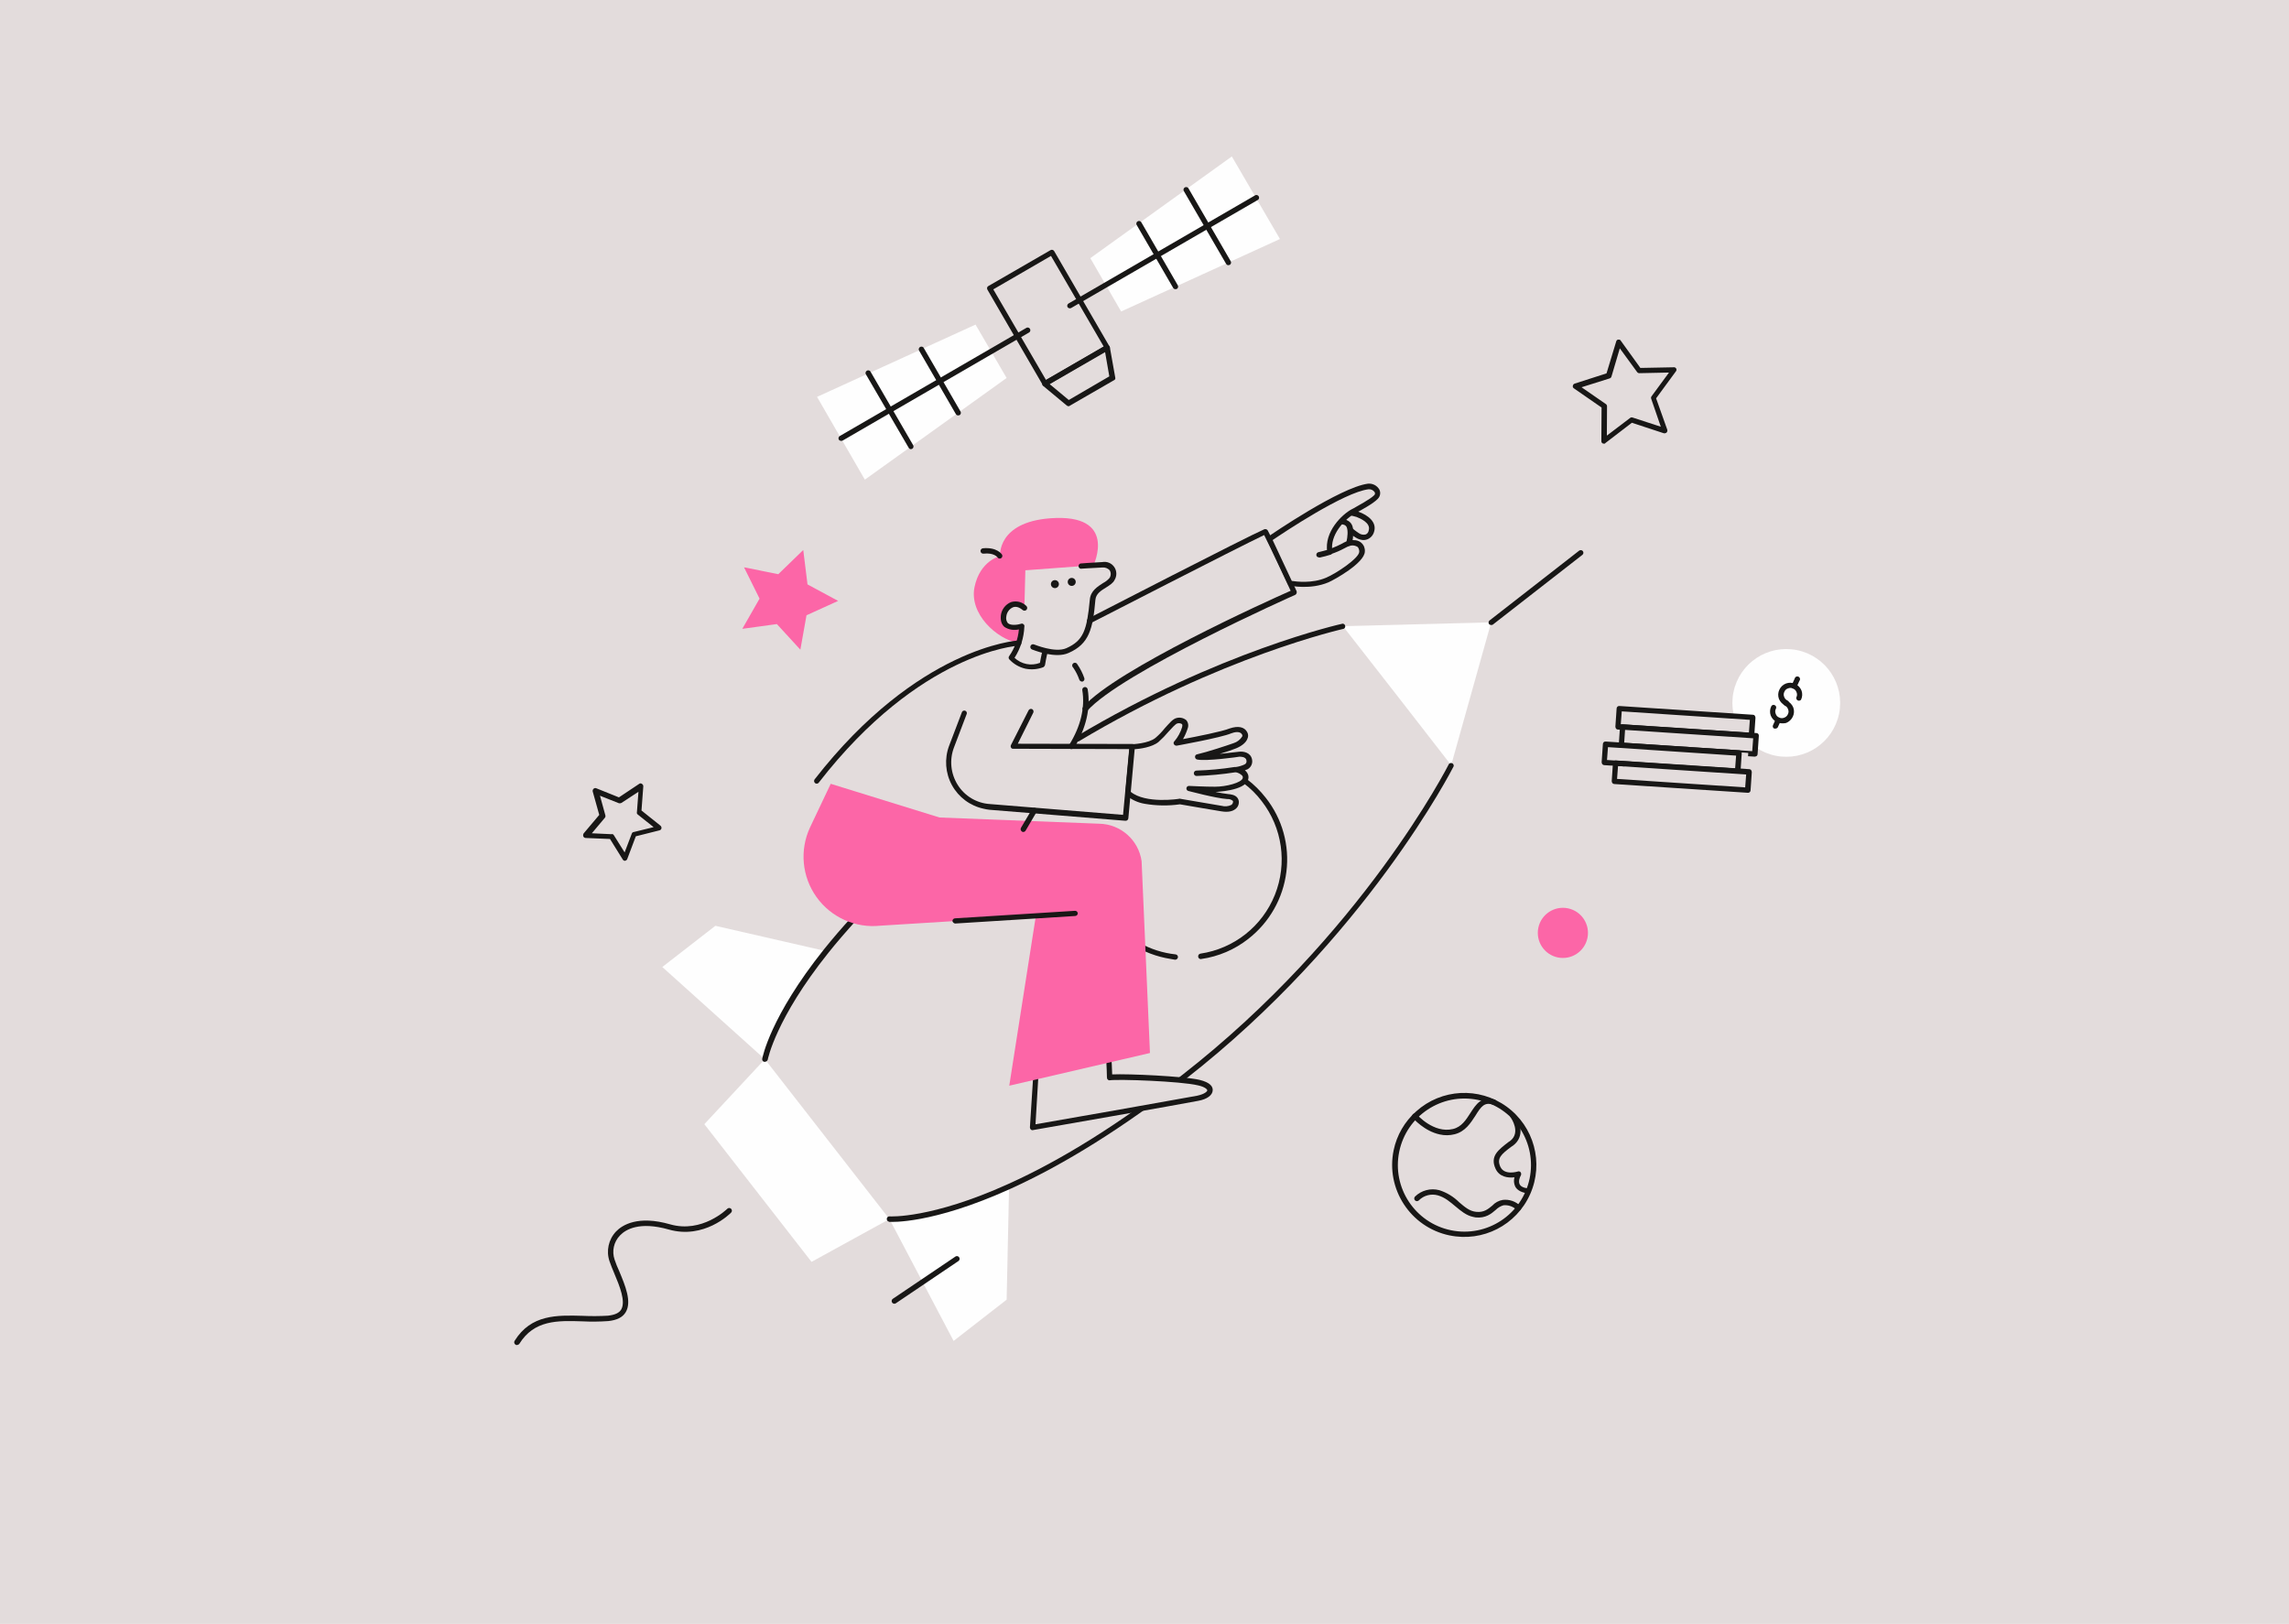
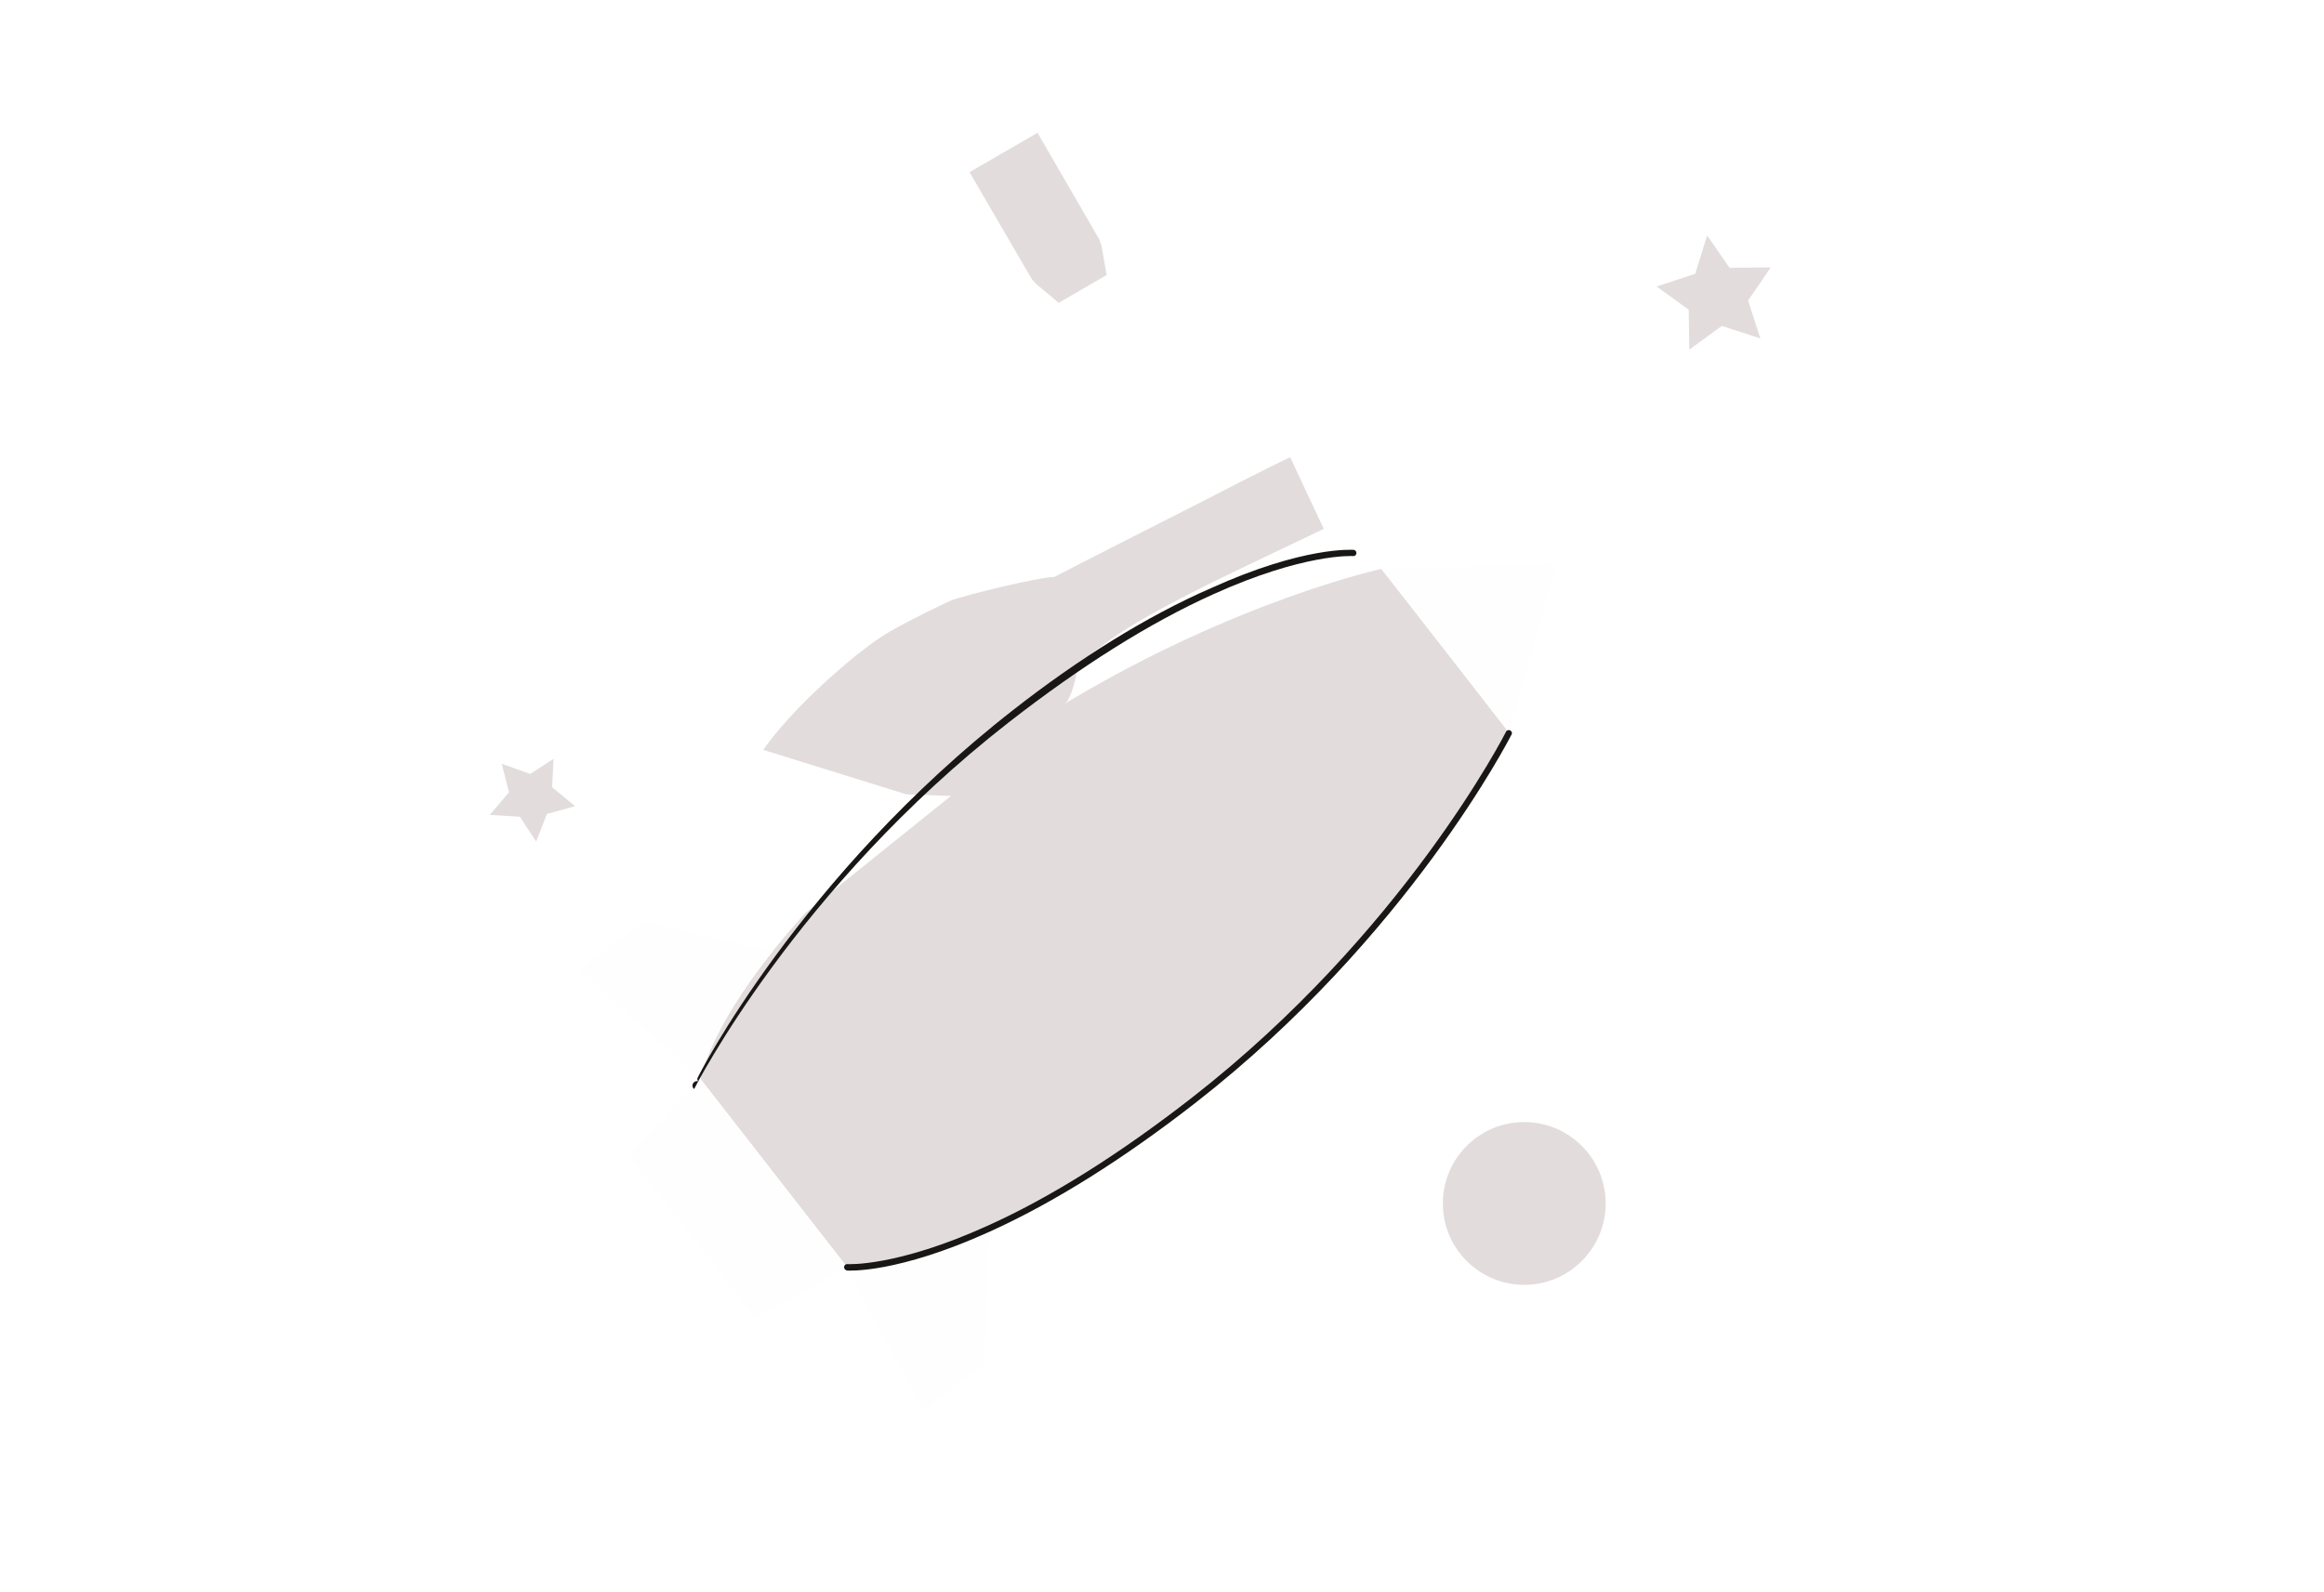
- <svg xmlns="http://www.w3.org/2000/svg" viewBox="-3 -3 847 601">
-   <g id="deeditor_bgCarrier" stroke-width="0">
-     <rect id="dee_c_e" x="-3" y="-3" width="847" height="601" rx="0" fill="#e3dcdc" strokewidth="0" />
-   </g>
+ <svg xmlns="http://www.w3.org/2000/svg" viewBox="60 50 730 500">
  <g id="Layer_12" data-name="Layer 12">
    <polygon points="233.87 288.45 233.42 297.33 240.65 303.29 231.76 305.76 228.43 314.44 223.31 306.61 213.85 306.04 219.88 298.93 217.61 289.99 226.53 293.17 233.87 288.45" fill="#e3dcdc" />
    <polygon points="596.23 123.99 592.5 136.01 580.37 140.03 590.45 147.28 590.64 159.83 600.87 152.39 612.96 156.34 609.1 144.43 616.22 134.02 603.28 134.14 596.23 123.99" fill="#e3dcdc" />
    <polygon points="364.55 104.09 384.05 137.62 385.35 139.11 392.56 145.15 407.61 136.4 406 127.19 405.38 125.35 385.9 91.72 364.55 104.09" fill="#e3dcdc" />
    <circle cx="538.79" cy="428.12" r="25.57" fill="#e3dcdc" />
    <path d="M299.76,285.61s7.77-12.09,28.74-29.38c6.83-5.13,7.69-6.87,29.76-17.37,5.17-2.05,28.42-7.57,33-7.62,3.64-2,45.28-23.1,45.28-23.1s25.68-13.28,28.75-14.45c.89,2,10.52,22.48,10.52,22.48s-31.93,15.2-36.68,17.63-21,10.42-30.2,17.08c-3.24,2.44-9,6.38-10.3,8.23-.4,1.93-1.36,9.9-5.45,14l22.69.52-2.4,25.92-33.92-2.26-1.95,3.52-32.92-1.24Z" fill="#e3dcdc" />
    <path d="M395.52,270.46c53.28-31.9,98.4-41.72,98.4-41.72L509.75,249l24.33,31.22S502.66,343,434.92,395.82c-26,20.26-47.59,32.69-64.41,40.26-29.2,13.25-44.39,12.09-44.39,12.09h0l-38.87-49.9-2.87-3.63L280,389s2.63-15,22.59-39.95c3-3.81,6.5-7.92,10.43-12.24Z" fill="#e3dcdc" />
    <polygon points="548.79 227.32 493.92 228.74 513.96 254.42 533.98 280.2 548.79 227.32" fill="#fefefe" />
    <polygon points="297.29 464.01 257.63 413.05 280.02 388.99 326.12 448.17 297.29 464.01" fill="#fefefe" />
    <path d="M302.61,349h0l-40.9-9.37-19.64,15.25L280,389h0S282.65,374,302.61,349Z" fill="#fefefe" />
    <path d="M370.39,436.16h0c-29.08,13.17-44.27,12-44.27,12h0l23.74,45.11L369.49,478Z" fill="#fefefe" />
    <path d="M325.92,449.13a1,1,0,0,1-.78-1.07.93.93,0,0,1,1.09-.88c.19,0,15.34.9,43.86-12,20-9,41.54-22.57,64.2-40.21,66.77-52,98.54-114.62,98.88-115.25a1,1,0,0,1,1.73.87c-.33.63-32.29,63.63-99.42,115.94C412.7,414.26,391,427.87,370.83,437c-29.08,13.17-44.21,12.22-44.81,12.2Z" fill="#181716" />
-     <path d="M279.82,390a1,1,0,0,1-.77-1.17c.12-.58,2.95-15.52,22.79-40.42,3.27-4.05,6.75-8.16,10.53-12.21a1.09,1.09,0,0,1,1.43-.11,1.1,1.1,0,0,1,.1,1.44c-3.67,4.07-7.25,8.16-10.41,12.14C284,374.08,281.12,389,281.08,389.21a1.16,1.16,0,0,1-1.26.75Z" fill="#181716" />
-     <path d="M395.32,271.43a.91.91,0,0,1-.62-.43.89.89,0,0,1,.38-1.33c52.81-31.61,98.21-41.76,98.74-41.86a1,1,0,0,1,.4,1.9c-.42.12-45.61,10.22-98.09,41.69A3.31,3.31,0,0,1,395.32,271.43Z" fill="#181716" />
-     <path d="M441.09,351.92a1,1,0,0,1-.73-.86,1,1,0,0,1,.85-1.13,35.22,35.22,0,0,0,22.62-56.48,32.65,32.65,0,0,0-6.6-6.53,1,1,0,1,1,1.14-1.58,37.37,37.37,0,0,1,7,6.92A36.74,36.74,0,0,1,473,319.67a37.28,37.28,0,0,1-14.07,24.79,36.34,36.34,0,0,1-17.39,7.45A.81.81,0,0,1,441.09,351.92Z" fill="#181716" />
-     <path d="M428.26,351.55a37.08,37.08,0,0,1-28.1-46.43.89.89,0,0,1,1.25-.64.88.88,0,0,1,.64,1.24,35.45,35.45,0,0,0,6.09,31.13A34.82,34.82,0,0,0,432,350.21a1,1,0,0,1,.88,1.1,1.07,1.07,0,0,1-1.09.88C430.6,351.94,429.42,351.8,428.26,351.55Z" fill="#181716" />
-     <path d="M548.58,228.29A1.14,1.14,0,0,1,548,228a1,1,0,0,1,.19-1.38l33.15-25.83a1,1,0,0,1,1.37.18,1,1,0,0,1-.18,1.38l-33.15,25.83A1.11,1.11,0,0,1,548.58,228.29Z" fill="#181716" />
-     <path d="M380.6,390.79l-1.49,23.49s55.69-9.71,61.07-10.81,6.66-4.35.32-5.88-29.54-2.46-33-1.87c-.05-5.05-.6-11.12-.6-11.12Z" fill="#e3dcdc" />
-     <path d="M378.91,415.25a.86.86,0,0,1-.46-.2,1.17,1.17,0,0,1-.35-.78l1.5-23.49a1.06,1.06,0,0,1,.8-.94l26.4-6.17a1.13,1.13,0,0,1,.78.17.62.62,0,0,1,.36.68c0,.09.49,5.34.6,10.11,5.91-.28,26.29.66,32.26,2,4.14,1,5,2.57,4.94,3.86-.07,1.8-2,3.32-5.36,3.92-5.37,1.1-60.54,10.72-61.06,10.81A.59.59,0,0,1,378.91,415.25Zm2.54-23.67-1.28,21.51c8.26-1.39,55-9.66,59.8-10.57,2.86-.61,3.77-1.63,3.76-2s-.94-1.31-3.45-1.84c-6.43-1.55-29.47-2.34-32.59-1.88a.72.72,0,0,1-.75-.26c-.27-.16-.31-.47-.34-.78-.05-3.64-.36-7.94-.45-9.87Z" fill="#181716" />
-     <path d="M493.51,186.4a27.49,27.49,0,0,1,5.74,1c2.17.75,6.27,2.82,5.16,6.22-.9,2.84-3.36,2.53-5.24,1.42s-2.73-2.38-4.43-2.44c-4.94,0-6-3.36-6-3.36Z" fill="#e3dcdc" />
-     <path d="M500.72,196.78a6,6,0,0,1-2.05-.83,7.31,7.31,0,0,1-1.57-1.14,4.91,4.91,0,0,0-2.37-1.2c-5.64-.07-6.86-3.86-6.92-4.07a1.06,1.06,0,0,1,.44-1.12l4.75-2.94a4.1,4.1,0,0,1,.64-.17,31.75,31.75,0,0,1,6,1.07c3.57,1.25,6.95,3.87,5.8,7.46a4.21,4.21,0,0,1-2.39,2.73A3.86,3.86,0,0,1,500.72,196.78Zm-5.11-5a6.32,6.32,0,0,1,2.72,1.48c.44.29.87.68,1.4,1a3.07,3.07,0,0,0,2.61.54,1.85,1.85,0,0,0,1.12-1.48c.9-2.84-3.29-4.52-4.5-5a28.94,28.94,0,0,0-5.15-1l-3.69,2.25c.53.82,1.89,2,4.72,2C495,191.75,495.32,191.72,495.61,191.78Z" fill="#181716" />
-     <path d="M396.82,206.49s4.08-.26,8.05-.43,4.74,2.91,3.56,5.18-6.81,3.11-7.27,7.76c-1,11.18-2.39,15.73-9.27,18.73-2.34,1-5.49.67-8.08,0l-.19,0s-.58,2.3-1.05,5a10.06,10.06,0,0,1-11.48-2.51S374.5,236,375,228.44c-1.73.54-7.47,1.46-6.74-3.94.52-3.42,4.08-6,7.77-2.91l.34-13.64Z" fill="#e3dcdc" />
-     <path d="M376.06,221.81l.35-13.75,25.21-1.88s9.27-19.24-16-17.37c-19.78,1.5-18.56,14-18.56,14s-7.39,1.58-9.45,11.43,8.07,19.25,16.23,20.75C374.73,231.51,374,232.57,376.06,221.81Z" fill="#fc66a7" />
-     <path d="M376.06,221.81c-3.67-3.19-7.16-.49-7.77,2.91-.73,5.39,5,4.48,6.74,3.93-.48,7.57-3.89,11.8-3.89,11.8a10.13,10.13,0,0,0,11.48,2.5c.47-2.72,1.05-5,1.05-5" fill="#e3dcdc" />
-     <path d="M376.45,244.48a11.68,11.68,0,0,1-6-3.48.94.94,0,0,1,0-1.22,20.26,20.26,0,0,0,3.57-9.84,6.84,6.84,0,0,1-5.35-.92c-1.12-.94-1.51-2.43-1.32-4.31a6.12,6.12,0,0,1,3.74-4.87,5.65,5.65,0,0,1,5.66,1.39,1,1,0,1,1-1.33,1.54c-1.29-1.08-2.52-1.44-3.63-1a4.16,4.16,0,0,0-2.41,3.32,3,3,0,0,0,.58,2.55c1.21,1,3.71.57,4.89.21a.74.74,0,0,1,.87.19.77.77,0,0,1,.32.87,23.13,23.13,0,0,1-3.63,11.55,9,9,0,0,0,9.4,1.86c.43-2.53.93-4.44.95-4.54a1,1,0,0,1,1.93.41s-.58,2.29-1,4.92a1.48,1.48,0,0,1-.57.79A12,12,0,0,1,376.45,244.48Z" fill="#181716" />
-     <path d="M379.35,236.42s8.06,3.4,12.61,1.43c6.88-3,8.24-7.56,9.27-18.74.45-4.54,6.17-5.36,7.27-7.75s.42-5.36-3.55-5.19-8,.45-8,.45" fill="#e3dcdc" />
-     <path d="M384.27,239a38.39,38.39,0,0,1-5.41-1.64,1,1,0,0,1,.79-1.85c.1,0,7.7,3.23,11.91,1.39,6.34-2.81,7.65-6.67,8.71-18,.28-3.27,2.92-4.83,4.91-6.13a7.83,7.83,0,0,0,2.42-1.92,2.69,2.69,0,0,0,0-2.82,3.28,3.28,0,0,0-2.72-1c-4,.18-8,.45-8,.45a1,1,0,0,1-.09-1.93s4.1-.35,8.07-.53a4.39,4.39,0,0,1,4.57,6.61c-.55,1.19-1.82,1.93-3.1,2.77-1.85,1.13-3.82,2.33-4,4.61-.95,10.8-2.3,16.27-9.86,19.62C390,239.75,387,239.52,384.27,239Z" fill="#181716" />
-     <circle cx="387.35" cy="213.18" r="1.48" fill="#181716" />
-     <circle cx="393.57" cy="212.36" r="1.48" fill="#181716" />
-     <path d="M366.73,203.72a.89.89,0,0,1-.61-.44c-.08-.11-1.34-1.79-5.16-1.38a1,1,0,0,1-1.13-.84,1,1,0,0,1,.84-1.14c5.25-.51,7,2.18,7.09,2.3a1,1,0,0,1-.29,1.35A.91.91,0,0,1,366.73,203.72Z" fill="#181716" />
-     <path d="M299,287a.63.63,0,0,1-.37-.17,1,1,0,0,1-.22-1.36c38.11-49,74.91-51.38,75.22-51.42a1,1,0,1,1,.1,1.94c-.4,0-36.3,2.38-73.74,50.62A.93.93,0,0,1,299,287Z" fill="#181716" />
-     <path d="M398.36,260.27a.86.86,0,0,1-.46-.2,1,1,0,0,1-.11-1.43c12.08-13.82,68.57-39.4,76.79-43-1.61-3.37-7.15-15.42-9.8-20.62-9.74,4.62-63.54,32.28-64.11,32.57a1.05,1.05,0,0,1-1.33-.38,1,1,0,0,1,.38-1.33c2.37-1.22,58.22-30,65.1-33a1.07,1.07,0,0,1,1.31.48c2.82,5.33,10.56,22.28,10.64,22.4a1.07,1.07,0,0,1,0,.81,1,1,0,0,1-.53.6c-.66.26-64.52,28.75-77,43A1.83,1.83,0,0,1,398.36,260.27Z" fill="#181716" />
-     <path d="M361,296.31A17.54,17.54,0,0,1,348.2,273l4.7-12.33a.95.95,0,1,1,1.77.67L350,273.63a15.59,15.59,0,0,0,1.35,13.8,15.16,15.16,0,0,0,11.92,7.14l49.29,4,2.28-24.34-42.94-.12a.79.79,0,0,1-.81-.47,1,1,0,0,1,0-.91l6.52-12.85a1,1,0,0,1,1.3-.44,1,1,0,0,1,.44,1.3l-5.74,11.51,42.34.09a.78.78,0,0,1,.73.36,1,1,0,0,1,.25.76l-2.41,26.42a1,1,0,0,1-1.09.88l-50.29-4.07A16.39,16.39,0,0,1,361,296.31Z" fill="#181716" />
-     <path d="M393.22,274.22a.36.36,0,0,1-.27-.16,1,1,0,0,1-.32-1.38c4.27-6.87,5.92-13.79,4.85-20.26a1,1,0,1,1,2-.29c1.16,7-.61,14.49-5.06,21.73A1.35,1.35,0,0,1,393.22,274.22Z" fill="#181716" />
-     <path d="M397.14,249.22a1.14,1.14,0,0,1-.76-.67,18.55,18.55,0,0,0-2.29-4.51,1,1,0,1,1,1.56-1.18,20.94,20.94,0,0,1,2.57,5.07,1,1,0,0,1-.57,1.29A.74.74,0,0,1,397.14,249.22Z" fill="#181716" />
-     <path d="M490.67,190.34s4.62-1.35,5.74,1.5-.49,9.08-2.41,11.5-8.39.57-8.39.57-1.73-5.71-.51-9.59S490.67,190.34,490.67,190.34Z" fill="#e3dcdc" />
-     <path d="M486.37,205.07l-1.06-.22a.88.88,0,0,1-.67-.64c-.06-.22-1.77-6-.49-10.19s5.6-4.58,6.41-4.61c2-.58,5.7-.72,6.82,2.13,1.15,3.17-.46,9.89-2.61,12.47C492.91,206.14,488.5,205.52,486.37,205.07Zm-.07-2c2.12.45,5.76.9,6.83-.38,1.65-2.08,3.19-8,2.21-10.53-.72-1.87-4.44-.94-4.56-.86a.36.36,0,0,0-.22.06c-.19,0-3.75.12-4.71,3.25C485.05,197.43,486,201.57,486.3,203Zm4.37-12.7Z" fill="#181716" />
-     <path d="M489,201.19c-1.13-7.1,5.49-13.18,8.56-14.85,1.27-.75,6.81-3.62,8.49-5.39s-.33-4.2-2.91-3.93c-10.17,1.4-36.46,19.49-36.46,19.49l7.68,16.33s7.34,1.54,13.66-1.17c3.2-1.34,12.82-7.3,12.89-10.51,0-2.92-2.41-3.43-4.27-3.21-1.55.17-3.87,2.11-7.42,3.18Z" fill="#e3dcdc" />
-     <path d="M474.27,213.73a.88.88,0,0,1-.69-.54l-7.67-16.34a.92.92,0,0,1,.36-1.23c1.07-.79,26.61-18.23,36.88-19.61a4.37,4.37,0,0,1,4.28,2.21,3,3,0,0,1-.61,3.4c-1.56,1.69-6.23,4.24-8.16,5.25l-.56.29c-2.75,1.54-8.37,6.71-8.21,12.7a35.86,35.86,0,0,0,3.67-1.65,9.79,9.79,0,0,1,3.09-1.27c1-.09,2.87-.21,4.14,1a3.83,3.83,0,0,1,1.24,3.18c-.07,4.22-11.26,10.45-13.48,11.4C481.91,215.33,474.56,213.8,474.27,213.73Zm-6.35-16.86L475,212c1.67.25,7.56,1,12.66-1.18,3.86-1.61,12.32-7.31,12.3-9.63a2.71,2.71,0,0,0-.54-1.73,3.48,3.48,0,0,0-2.61-.54,9.3,9.3,0,0,0-2.34,1,29.64,29.64,0,0,1-4.87,2.11l-.22.05a.81.81,0,0,1-.79-.06.92.92,0,0,1-.46-.71c-1.25-7.52,5.55-14,9.07-15.85l.56-.28c1.72-1,6.27-3.43,7.68-4.85a.9.9,0,0,0,.24-1.16,2.48,2.48,0,0,0-2.3-1.09C494.31,179.2,472.15,194,467.92,196.87Z" fill="#181716" />
-     <path d="M484.84,203.24a.88.88,0,0,1-.75-.76,1,1,0,0,1,.85-1.14c.52-.09,2.56-.67,3.84-1a1,1,0,0,1,.6,1.94,41.78,41.78,0,0,1-4.06,1.07Z" fill="#181716" />
-     <path d="M454.37,281.78s4.2.68,3.42,3.44S450,288.93,446.6,289s-9.62-.3-9.62-.3,9.93,2.68,14.2,3c1.49.12,3.31.6,3.16,2.28s-2,2.81-5.4,2.2-15.39-2.62-15.39-2.62-13.36,2.14-19.12-3.1c.15-2.19,1.59-17.22,1.59-17.22s6.29-.19,9.2-2.51,5.63-6.68,7.44-7.11,3.56.34,2.9,2.52a17.87,17.87,0,0,1-3.11,5.7c2.31-.42,16.27-3,19.9-4.5,2-.7,4.33-.91,5.26.9s-1.17,3.69-3.58,4.59a127.38,127.38,0,0,1-13.69,4.2c3.21.57,15.36-1.12,15.36-1.12s3.18-.24,3.58,2.16-1.86,3.14-5.3,3.63a126.07,126.07,0,0,1-14.2,1.36" fill="#e3dcdc" />
-     <path d="M420.64,294.49a14.23,14.23,0,0,1-6.9-3.16,1.17,1.17,0,0,1-.34-.78L415,273.33a1,1,0,0,1,1-.9c.09,0,6-.25,8.55-2.34a25.46,25.46,0,0,0,3.48-3.61c1.71-1.86,2.94-3.42,4.32-3.74a4,4,0,0,1,3.57.75,3,3,0,0,1,.57,3.05,20.16,20.16,0,0,1-1.74,4c4.83-.9,14.51-2.81,17.27-3.95,3.15-1.05,5.47-.57,6.48,1.36a2.63,2.63,0,0,1,.09,2.44c-.5,1.41-2.08,2.69-4.18,3.56-1.1.48-3.49,1.29-6.08,2.06,2.8-.33,5.68-.63,7.23-.81s4.28.29,4.74,2.91a3.34,3.34,0,0,1-1.66,3.59,6.81,6.81,0,0,1-1,.39,2.81,2.81,0,0,1,.9,1,2.9,2.9,0,0,1,.29,2.48c-1.28,4.17-11.93,4.46-12.05,4.54h0c1.74.36,3.41.61,4.59.76.88.08,2.57.23,3.45,1.32a2.7,2.7,0,0,1,.58,2,3.07,3.07,0,0,1-1.4,2.33c-.83.63-2.37,1.22-5.19.73-3.21-.57-13.84-2.29-15.2-2.58A42.05,42.05,0,0,1,420.64,294.49Zm-5.22-4.43c5.51,4.49,17.81,2.62,17.92,2.55s.22-.06.31,0,12,2,15.39,2.62a5,5,0,0,0,3.61-.35,1.48,1.48,0,0,0,.6-1,.54.54,0,0,0-.09-.52,2.91,2.91,0,0,0-2.08-.64c-4.38-.31-14-2.93-14.4-3a.95.95,0,0,1,.29-1.86c.09,0,6.38.33,9.62.3,4.24,0,9.69-1.5,10.23-3.1a1.08,1.08,0,0,0-.11-.93,4.35,4.35,0,0,0-2.35-1.3c-.1,0-.21.06-.31,0a119.76,119.76,0,0,1-14.3,1.35,1,1,0,1,1,0-2,111.29,111.29,0,0,0,14-1.3c.1,0,.31,0,.41,0l.09,0a11.74,11.74,0,0,0,3.23-.94,1.26,1.26,0,0,0,.73-1.56c-.2-1.45-2.45-1.32-2.55-1.34-.42.11-12.37,1.75-15.65,1.06a1,1,0,0,1-.81-1,.91.91,0,0,1,.81-.94c3.49-.78,11.18-3.3,13.47-4.13a5.75,5.75,0,0,0,3.12-2.38.76.76,0,0,0,0-.81c-.72-1.36-2.84-.9-4-.44-4,1.68-19.91,4.5-20.12,4.56a1.09,1.09,0,0,1-1.1-.53.9.9,0,0,1,.24-1.16,14.62,14.62,0,0,0,2.8-5.17c.08-.38.18-.87-.07-1.12a2,2,0,0,0-1.66-.25c-.74.15-2.09,1.78-3.26,3a36,36,0,0,1-3.74,3.86c-2.43,2-7,2.57-8.83,2.69Z" fill="#181716" />
-     <path d="M304.39,287.08l40.26,12.47,59.12,2.3a16.14,16.14,0,0,1,15.66,13.86l3.09,71-52.06,12.1,9.83-62.8-57.54,3.58a25.68,25.68,0,0,1-26-36.4Z" fill="#fc66a7" />
-     <path d="M375.4,304.88a.36.36,0,0,1-.27-.16,1,1,0,0,1-.32-1.38l4.07-6.91a1,1,0,1,1,1.7,1.06l-4.07,6.92A1,1,0,0,1,375.4,304.88Z" fill="#181716" />
-     <path d="M350.25,338.75a1.22,1.22,0,0,1-.82-.88,1,1,0,0,1,.92-1l44.46-2.79a1,1,0,0,1,1,.92,1,1,0,0,1-.92,1l-44.45,2.79Z" fill="#181716" />
-     <path d="M188,494.77a.39.39,0,0,1-.27-.15,1,1,0,0,1-.31-1.38c6.09-9.82,15.71-9.52,25.14-9.26a89,89,0,0,0,9.39-.05c2.48-.29,4.13-.95,4.92-2.3,1.73-3-.6-8.7-2.56-13.34-.68-1.56-1.26-3.09-1.77-4.51a10.92,10.92,0,0,1,2.4-11c2.33-2.44,8.13-6.07,20-2.67s21-5.58,21.18-5.75a1,1,0,0,1,1.41,0,1,1,0,0,1,0,1.42c-.39.42-10,10-23.1,6.25-10.85-3.08-15.93,0-18,2.18a8.77,8.77,0,0,0-2,9c.43,1.3,1,2.74,1.72,4.29,2.22,5.31,4.7,11.28,2.38,15.13-1.1,1.88-3.24,2.95-6.44,3.29a79,79,0,0,1-9.6.1c-9.22-.31-17.85-.51-23.33,8.33A1.24,1.24,0,0,1,188,494.77Z" fill="#181716" />
-     <path d="M533.33,454.21a26.68,26.68,0,0,1-20.63-31.56A26.27,26.27,0,0,1,521,408.34a26.65,26.65,0,1,1,12.38,45.87Zm10.5-50.15A24.63,24.63,0,1,0,563,433.18,24.6,24.6,0,0,0,543.83,404.06Z" fill="#181716" />
-     <path d="M529.76,416.85c-5.7-1.2-9.77-5.88-10-6.14a1.07,1.07,0,0,1,.09-1.39,1.08,1.08,0,0,1,1.4.09c.07.12,6.26,7.16,13.38,5.43,3.19-.75,4.86-3.42,6.51-6,1.94-3,4.18-6.49,9-4.88a1,1,0,0,1-.6,1.89c-3.21-1.07-4.46.58-6.6,4.07-1.79,2.75-3.75,5.87-7.69,6.86A11.74,11.74,0,0,1,529.76,416.85Z" fill="#181716" />
-     <path d="M542.12,447.37c-2.61-.54-4.57-2.26-6.55-3.89s-3.84-3.32-6.5-4.08a7.16,7.16,0,0,0-7.05,1.85,1,1,0,0,1-1.42-1.41,9.39,9.39,0,0,1,9-2.36,18.27,18.27,0,0,1,7.33,4.46c2.06,1.75,3.85,3.33,6.32,3.55,2.87.29,4.35-1,5.93-2.29a6.81,6.81,0,0,1,3.87-2.12,7.89,7.89,0,0,1,6.58,2.29,1,1,0,0,1-1.4,1.42,6.16,6.16,0,0,0-4.89-1.73,6.74,6.74,0,0,0-2.88,1.72c-1.6,1.38-3.69,3.16-7.44,2.78Z" fill="#181716" />
-     <path d="M561.43,438.51c-1.93-.41-3.26-1.29-3.81-2.51a4.83,4.83,0,0,1-.22-3.28c-2.49.29-5.62-.17-7-3.18-2.15-4.69,1.07-7,4.79-9.89l.58-.38c4.08-3.08.45-8.38.3-8.61a1,1,0,1,1,1.63-1.07c1.7,2.47,3.69,7.93-.76,11.34l-.58.38c-3.94,2.91-5.56,4.38-4.2,7.49,1.52,3.35,6.49,1.76,6.49,1.76a.9.9,0,0,1,1.05.32,1.12,1.12,0,0,1,.06,1.13c-.31.54-1,2.1-.47,3.23q.63,1.33,3.3,1.59a1,1,0,0,1,.88,1.1,1.18,1.18,0,0,1-1.1.88A3,3,0,0,0,561.43,438.51Z" fill="#181716" />
-     <circle cx="575.32" cy="342.25" r="9.28" transform="translate(122.39 835.19) rotate(-78.17)" fill="#fc66a7" />
-     <path d="M228.09,315.58a.93.93,0,0,1-.62-.43l-4.75-7.65-9-.37a1,1,0,0,1-.88-.59,1.37,1.37,0,0,1,.12-1.09l5.78-6.86-2.42-8.67a1.08,1.08,0,0,1,.32-1,.92.92,0,0,1,1-.19l8.38,3.37,7.5-5a.78.78,0,0,1,1,0,1,1,0,0,1,.52.92l-.67,8.94,7,5.6a1.13,1.13,0,0,1,.4,1,1,1,0,0,1-.76.75l-8.74,2.2-3.17,8.41a1,1,0,0,1-.84.64C228.28,315.62,228.19,315.6,228.09,315.58Zm-4.58-9.93a.88.88,0,0,1,.62.43l4,6.39,2.67-7a.83.83,0,0,1,.73-.55l7.33-1.8L233,298.45a.77.77,0,0,1-.32-.87l.57-7.55-6.31,4.13a1.4,1.4,0,0,1-.93.11l-7-2.78,2,7.28a1,1,0,0,1-.18.87L216,305.39l7.49.35C223.32,305.61,223.42,305.63,223.51,305.65Z" fill="#181716" />
-     <polygon points="294.23 200.55 295.8 213.29 307.13 219.39 295.43 224.71 293.16 237.44 284.46 227.96 271.68 229.72 278.06 218.55 272.31 206.95 284.99 209.51 294.23 200.55" fill="#fc66a7" />
-     <path d="M590.36,161.18l-.29-.06a.94.94,0,0,1-.52-.91l.08-12.39-10.22-7.08a.86.86,0,0,1-.4-1,1,1,0,0,1,.67-.77l11.78-3.79,3.6-11.85a.84.84,0,0,1,.74-.65c.41,0,.79.06.92.39l7.27,10.1,12.35-.24a.89.89,0,0,1,.91.49.91.91,0,0,1-.11,1l-7.33,10L613.93,156a1.08,1.08,0,0,1-.22,1.06,1.23,1.23,0,0,1-1.07.28l-11.8-3.88L591,161C591,161.21,590.65,161.25,590.36,161.18Zm-8.14-20.86,9,6.22a1,1,0,0,1,.43.79l-.06,10.88,8.64-6.56a.94.94,0,0,1,.93-.11l10.39,3.39L608,144.6a1,1,0,0,1,.09-.89l6.49-8.83-10.94.23a1,1,0,0,1-.83-.38l-6.43-8.81-3.09,10.45a1,1,0,0,1-.65.67ZM592.31,136Z" fill="#181716" />
-     <path d="M383.47,139.92a.93.93,0,0,1-.62-.43L362.4,104.24a1.08,1.08,0,0,1-.15-.74.89.89,0,0,1,.43-.61l23.07-13.33a1,1,0,0,1,1.33.38l20.45,35.25a1,1,0,0,1,.15.74.93.93,0,0,1-.43.62l-23.06,13.32A.85.85,0,0,1,383.47,139.92Zm-18.92-35.83,19.5,33.53,21.35-12.37L385.9,91.71Z" fill="#181716" />
-     <path d="M392.21,147.3a.86.86,0,0,1-.46-.2L383,139.82a.88.88,0,0,1-.33-.87,1.64,1.64,0,0,1,.48-.81l23.06-13.33a1,1,0,0,1,.91,0,1.06,1.06,0,0,1,.56.72l2,11.21a.8.8,0,0,1-.51,1l-16.29,9.4A.6.6,0,0,1,392.21,147.3Zm-6.86-8.19,7.13,5.93,15-8.75-1.6-9.21Z" fill="#181716" />
-     <polygon points="317.02 174.52 369.48 136.89 357.98 117.13 299.33 143.88 317.02 174.52" fill="#fefefe" />
-     <path d="M308,160.13a.93.93,0,0,1-.62-.43,1,1,0,0,1,.38-1.34l68.88-39.93a1,1,0,1,1,1,1.71l-68.88,39.94A1,1,0,0,1,308,160.13Z" fill="#181716" />
-     <path d="M333.91,163.23a.91.91,0,0,1-.62-.43l-15.8-27.12a1,1,0,1,1,1.71-1l15.71,27.09a1,1,0,0,1-.38,1.34A1.52,1.52,0,0,1,333.91,163.23Z" fill="#181716" />
-     <path d="M351.35,150.74a.88.88,0,0,1-.62-.43L337.18,126.9a1,1,0,1,1,1.71-1l13.55,23.42a1,1,0,0,1-.38,1.33A1.73,1.73,0,0,1,351.35,150.74Z" fill="#181716" />
-     <polygon points="452.82 54.9 400.45 92.54 411.85 112.28 470.62 85.46 452.82 54.9" fill="#fefefe" />
-     <path d="M392.64,111.08a.91.91,0,0,1-.62-.43,1,1,0,0,1,.38-1.33l68.88-39.94a1,1,0,1,1,1,1.71L393.35,111A.94.94,0,0,1,392.64,111.08Z" fill="#181716" />
-     <path d="M451.35,95.14a.91.91,0,0,1-.62-.44L435,67.61a1,1,0,0,1,1.71-1l15.71,27.09a1,1,0,0,1-.38,1.33A1.81,1.81,0,0,1,451.35,95.14Z" fill="#181716" />
-     <path d="M431.73,104a.89.89,0,0,1-.61-.43L417.56,80.19a1,1,0,0,1,1.72-1l13.55,23.41a1,1,0,0,1-.38,1.34A1.52,1.52,0,0,1,431.73,104Z" fill="#181716" />
-     <line x1="351.08" y1="462.88" x2="327.94" y2="478.5" fill="none" stroke="#181716" stroke-linecap="round" stroke-linejoin="round" stroke-width="2" />
-     <circle cx="657.95" cy="257.13" r="19.94" transform="translate(275.56 851.09) rotate(-78.57)" fill="#fefefe" />
-     <path d="M657.76,258.1l-.2,0a4.7,4.7,0,0,1-2.31-2.48,4.36,4.36,0,0,1,.18-3.39,4.41,4.41,0,0,1,5.87-2.14,4.74,4.74,0,0,1,2.32,2.49,4.42,4.42,0,0,1-.18,3.38,1,1,0,0,1-1.75-.85,2.14,2.14,0,0,0,.09-1.9,2.3,2.3,0,0,0-1.24-1.36,2.17,2.17,0,0,0-1.9-.08,2.08,2.08,0,0,0-1.36,1.24,2.15,2.15,0,0,0-.08,1.89,2.27,2.27,0,0,0,1.24,1.36,1,1,0,0,1,.44,1.3A1.13,1.13,0,0,1,657.76,258.1Z" fill="#181716" />
-     <path d="M655.54,264.6a4.36,4.36,0,0,1-1-.31,4.74,4.74,0,0,1-2.32-2.49,4.38,4.38,0,0,1,.19-3.38.93.93,0,0,1,1.29-.45.94.94,0,0,1,.45,1.3,2.17,2.17,0,0,0-.08,1.9,2.07,2.07,0,0,0,1.23,1.36,2.17,2.17,0,0,0,1.9.08,2.3,2.3,0,0,0,1.36-1.24,2.15,2.15,0,0,0,.08-1.89,2.27,2.27,0,0,0-1.24-1.36,1,1,0,0,1-.44-1.3.93.93,0,0,1,1.3-.44,4.69,4.69,0,0,1,2.32,2.48,4.41,4.41,0,0,1-.19,3.39,4.69,4.69,0,0,1-2.48,2.32A5.84,5.84,0,0,1,655.54,264.6Z" fill="#181716" />
-     <path d="M653.71,266.65l-.19,0a.94.94,0,0,1-.44-1.3l1.09-2.4a1,1,0,0,1,1.74.86l-1.09,2.4A1.21,1.21,0,0,1,653.71,266.65Z" fill="#181716" />
-     <path d="M660.64,251.83l-.2,0a.94.94,0,0,1-.44-1.3l1.09-2.39a1,1,0,1,1,1.74.85l-1.09,2.4A1,1,0,0,1,660.64,251.83Z" fill="#181716" />
-     <rect x="617.25" y="239.43" width="6.71" height="49.46" transform="translate(316.43 866.16) rotate(-86.25)" fill="#e3dcdc" />
-     <path d="M595.54,267a1.39,1.39,0,0,1-.55-.31,1.63,1.63,0,0,1-.25-.75l.46-6.76a.94.94,0,0,1,1.09-.89l49.4,3.24a.86.86,0,0,1,.64.33,1.67,1.67,0,0,1,.25.76l-.46,6.75a.93.93,0,0,1-1.09.89L595.63,267Zm1.56-6.73-.36,4.76,47.41,3.14.35-4.76Z" fill="#181716" />
-     <rect x="618.48" y="246.32" width="6.71" height="49.46" transform="translate(310.7 873.83) rotate(-86.25)" fill="#e3dcdc" />
-     <path d="M596.78,273.77a1.35,1.35,0,0,1-.54-.31,1.56,1.56,0,0,1-.25-.76l.46-6.75a.93.93,0,0,1,1.08-.89l49.4,3.24a.92.92,0,0,1,.89,1.08l-.46,6.76c-.06.29-.09.48-.33.64a1.63,1.63,0,0,1-.75.25l-49.4-3.24Zm1.54-6.64L598,271.9,645.37,275l.36-4.76Z" fill="#181716" />
-     <rect x="612.17" y="252.6" width="6.71" height="49.46" transform="matrix(0.07, -1, 1, 0.07, 298.53, 873.39)" fill="#e3dcdc" />
-     <path d="M590.45,280.15a1.57,1.57,0,0,1-.54-.31,1.71,1.71,0,0,1-.25-.76l.46-6.76a.93.93,0,0,1,1.09-.88l49.4,3.23a.84.84,0,0,1,.64.34,1.63,1.63,0,0,1,.25.75l-.46,6.76a.93.93,0,0,1-1.09.88l-49.4-3.23Zm1.55-6.64-.36,4.76,47.41,3.14.36-4.76Z" fill="#181716" />
-     <rect x="615.88" y="259.7" width="6.71" height="49.46" transform="matrix(0.07, -1, 1, 0.07, 294.92, 883.74)" fill="#e3dcdc" />
-     <path d="M594.18,287.14a1.29,1.29,0,0,1-.54-.31,1.43,1.43,0,0,1-.25-.75l.45-6.76a1,1,0,0,1,1.09-.89l49.4,3.24c.29.06.49.1.64.33a1.67,1.67,0,0,1,.25.76l-.46,6.75a.93.93,0,0,1-1.09.89l-49.4-3.24Zm1.54-6.63-.36,4.76,47.41,3.14.36-4.77Z" fill="#181716" />
+     <path d="M279.82,390a1,1,0,0,1-.77-1.17c.12-.58,32.29-63.63,99.42-115.93,20.05-15.69,41.62-29.29,62-38.14,29.08-13.17,44.27-12,44.81-12a1,1,0,0,1,.78,1.08.93.93,0,0,1-1.09.87c-.19,0-15.34-.9-43.86,12-20,9-41.54,22.57-64.2,40.21-66.77,52-98.54,114.62-98.88,115.25A1,1,0,0,1,279.82,390Z" fill="#181716" />
  </g>
</svg>
